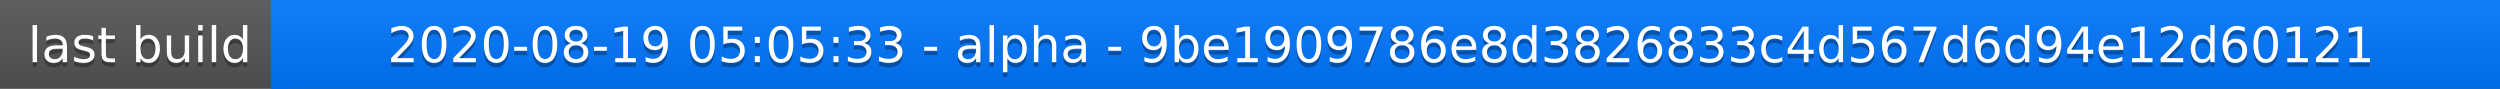
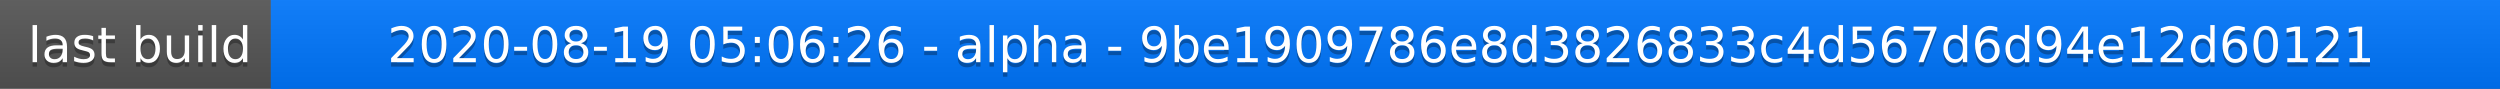
<svg xmlns="http://www.w3.org/2000/svg" width="563" height="20">
  <linearGradient id="a" x2="0" y2="100%">
    <stop offset="0" stop-color="#bbb" stop-opacity=".1" />
    <stop offset="1" stop-opacity=".1" />
  </linearGradient>
  <rect rx="0" width="563" height="20" fill="#555" />
  <rect rx="0" x="61" width="502" height="20" fill="#07f" />
  <path fill="#07f" d="M61 0h4v20h-4z" />
  <rect rx="0" width="563" height="20" fill="url(#a)" />
  <g fill="#fff" text-anchor="middle" font-family="DejaVu Sans,Verdana,Geneva,sans-serif" font-size="11">
    <text x="31.5" y="15" fill="#010101" fill-opacity=".3">last build</text>
    <text x="31.5" y="14">last build</text>
-     <text x="311" y="15" fill="#010101" fill-opacity=".3">2020-08-19 05:05:33 - alpha - 9be1909786e8d3826833c4d567d6d94e12d60121</text>
-     <text x="311" y="14">2020-08-19 05:05:33 - alpha - 9be1909786e8d3826833c4d567d6d94e12d60121</text>
+     <text x="311" y="15" fill="#010101" fill-opacity=".3">2020-08-19 05:06:26 - alpha - 9be1909786e8d3826833c4d567d6d94e12d60121</text>
+     <text x="311" y="14">2020-08-19 05:06:26 - alpha - 9be1909786e8d3826833c4d567d6d94e12d60121</text>
  </g>
</svg>
